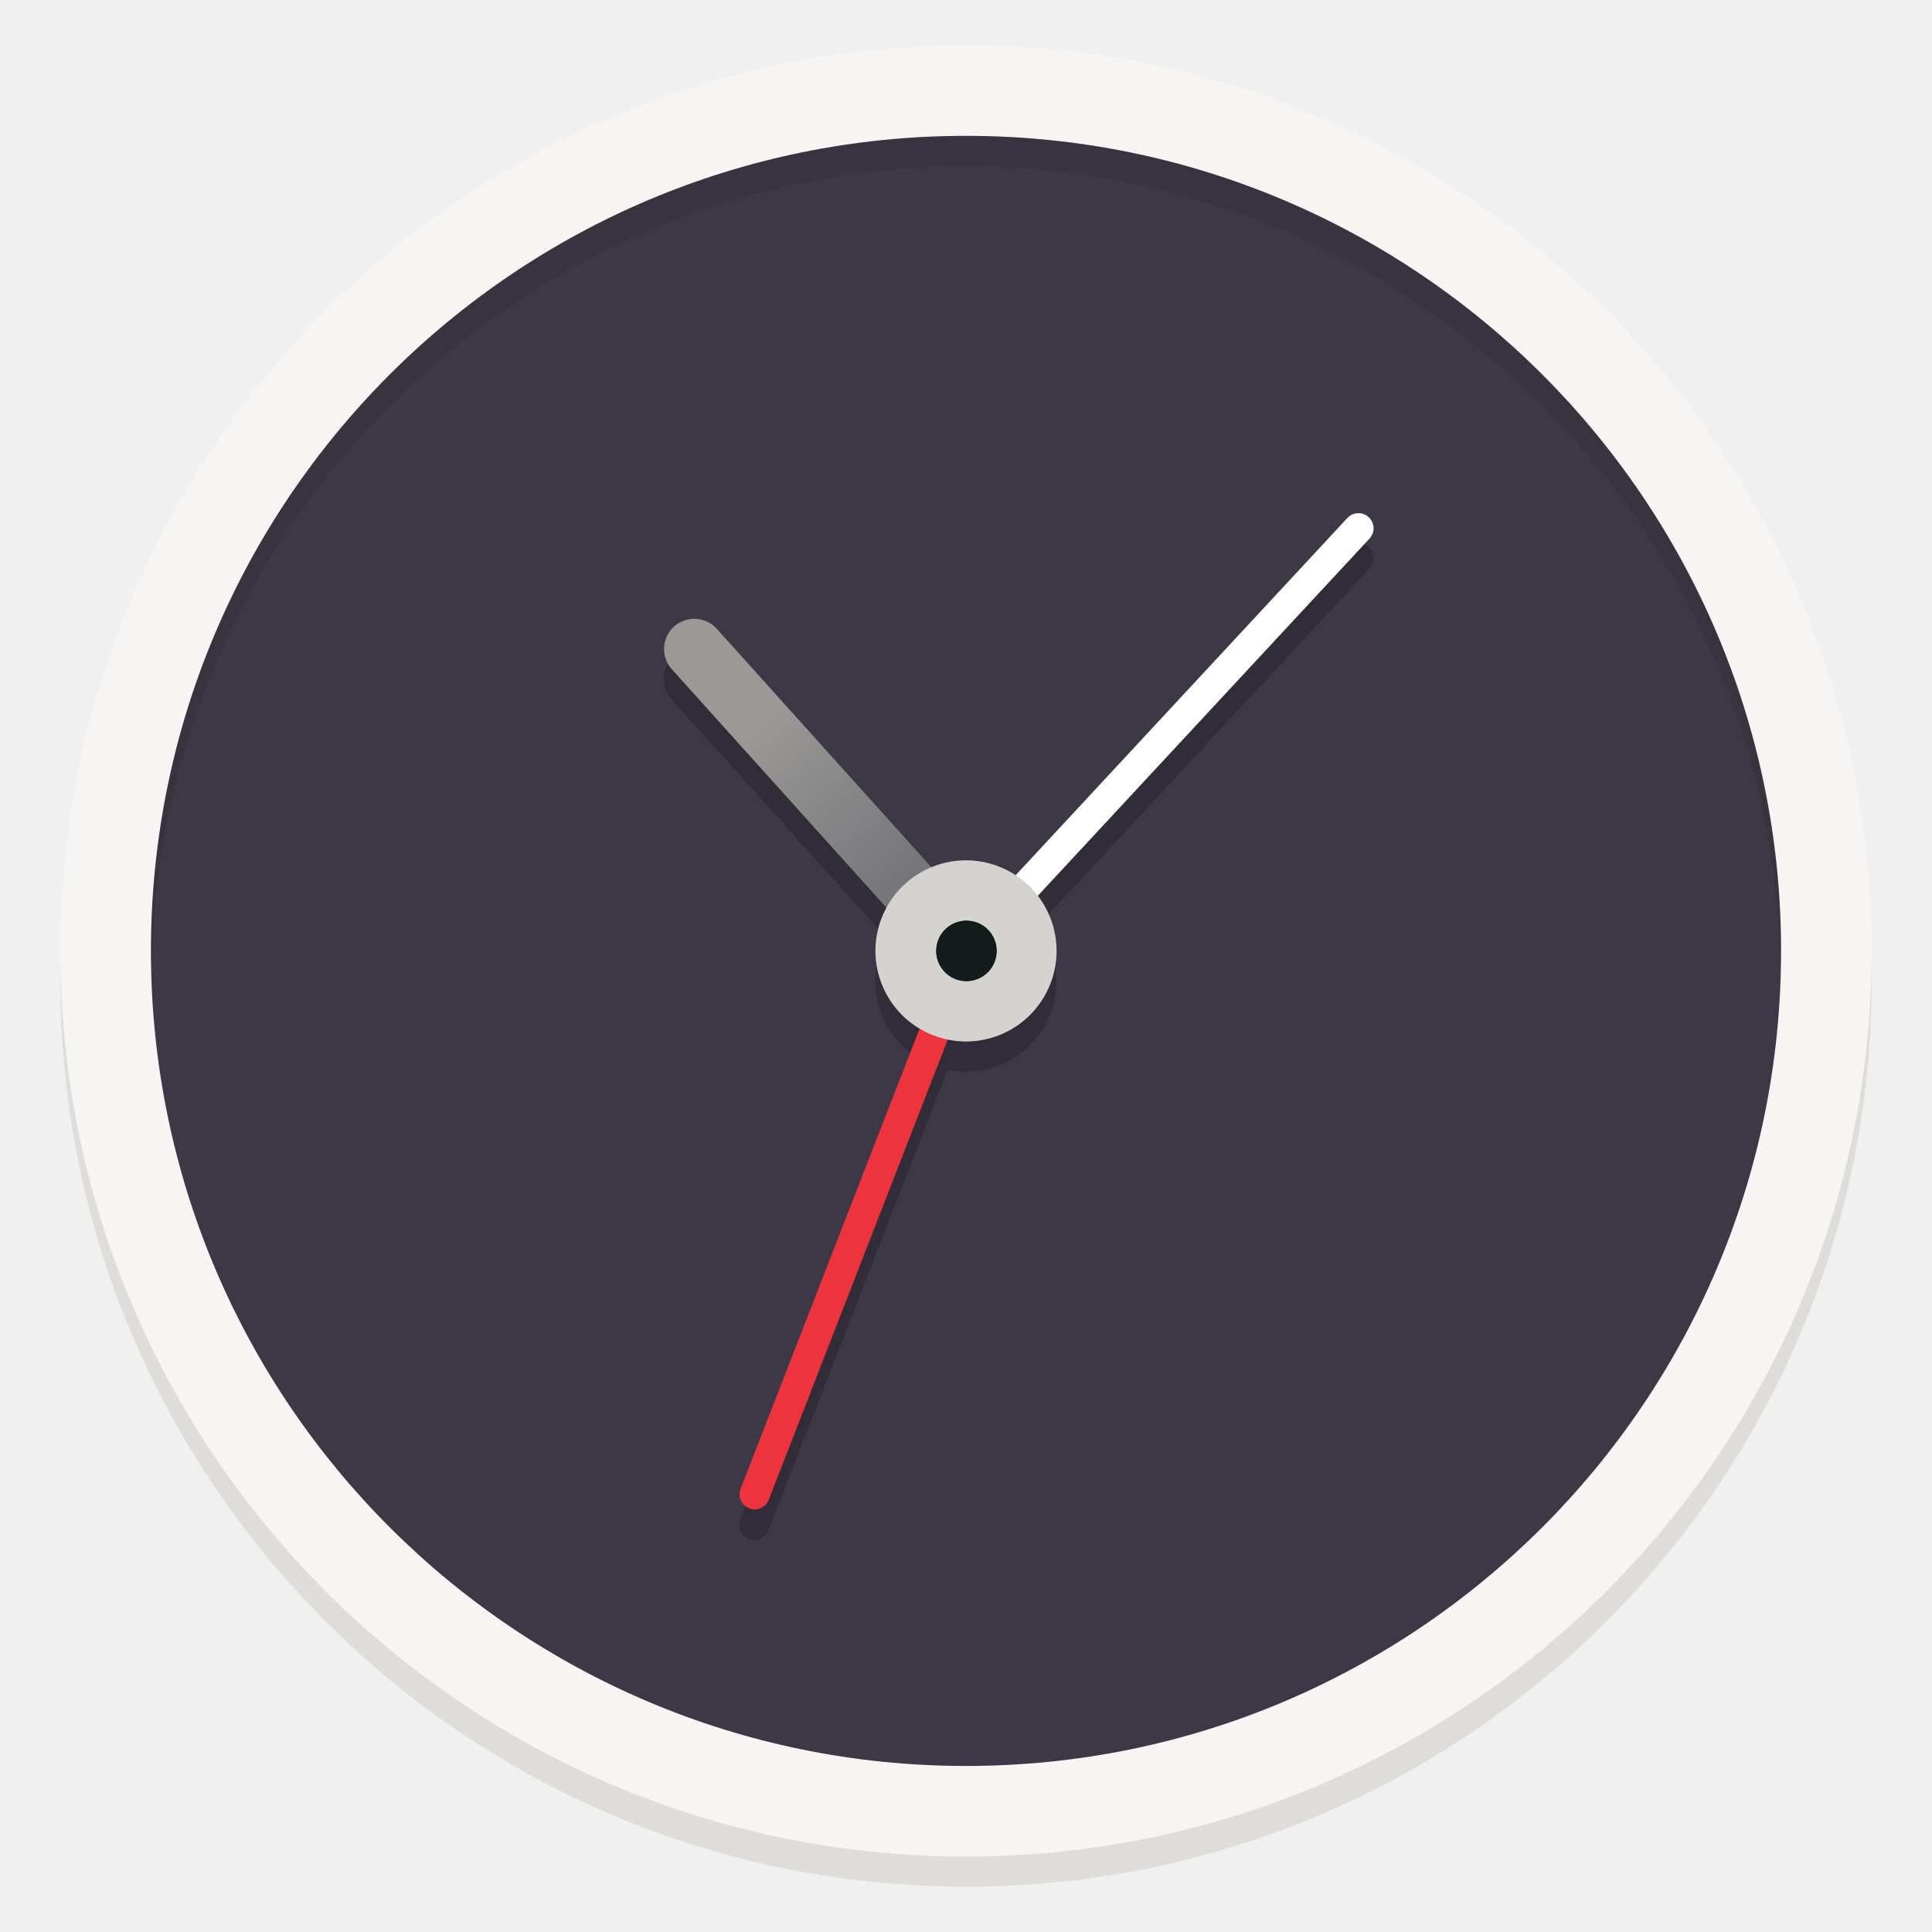
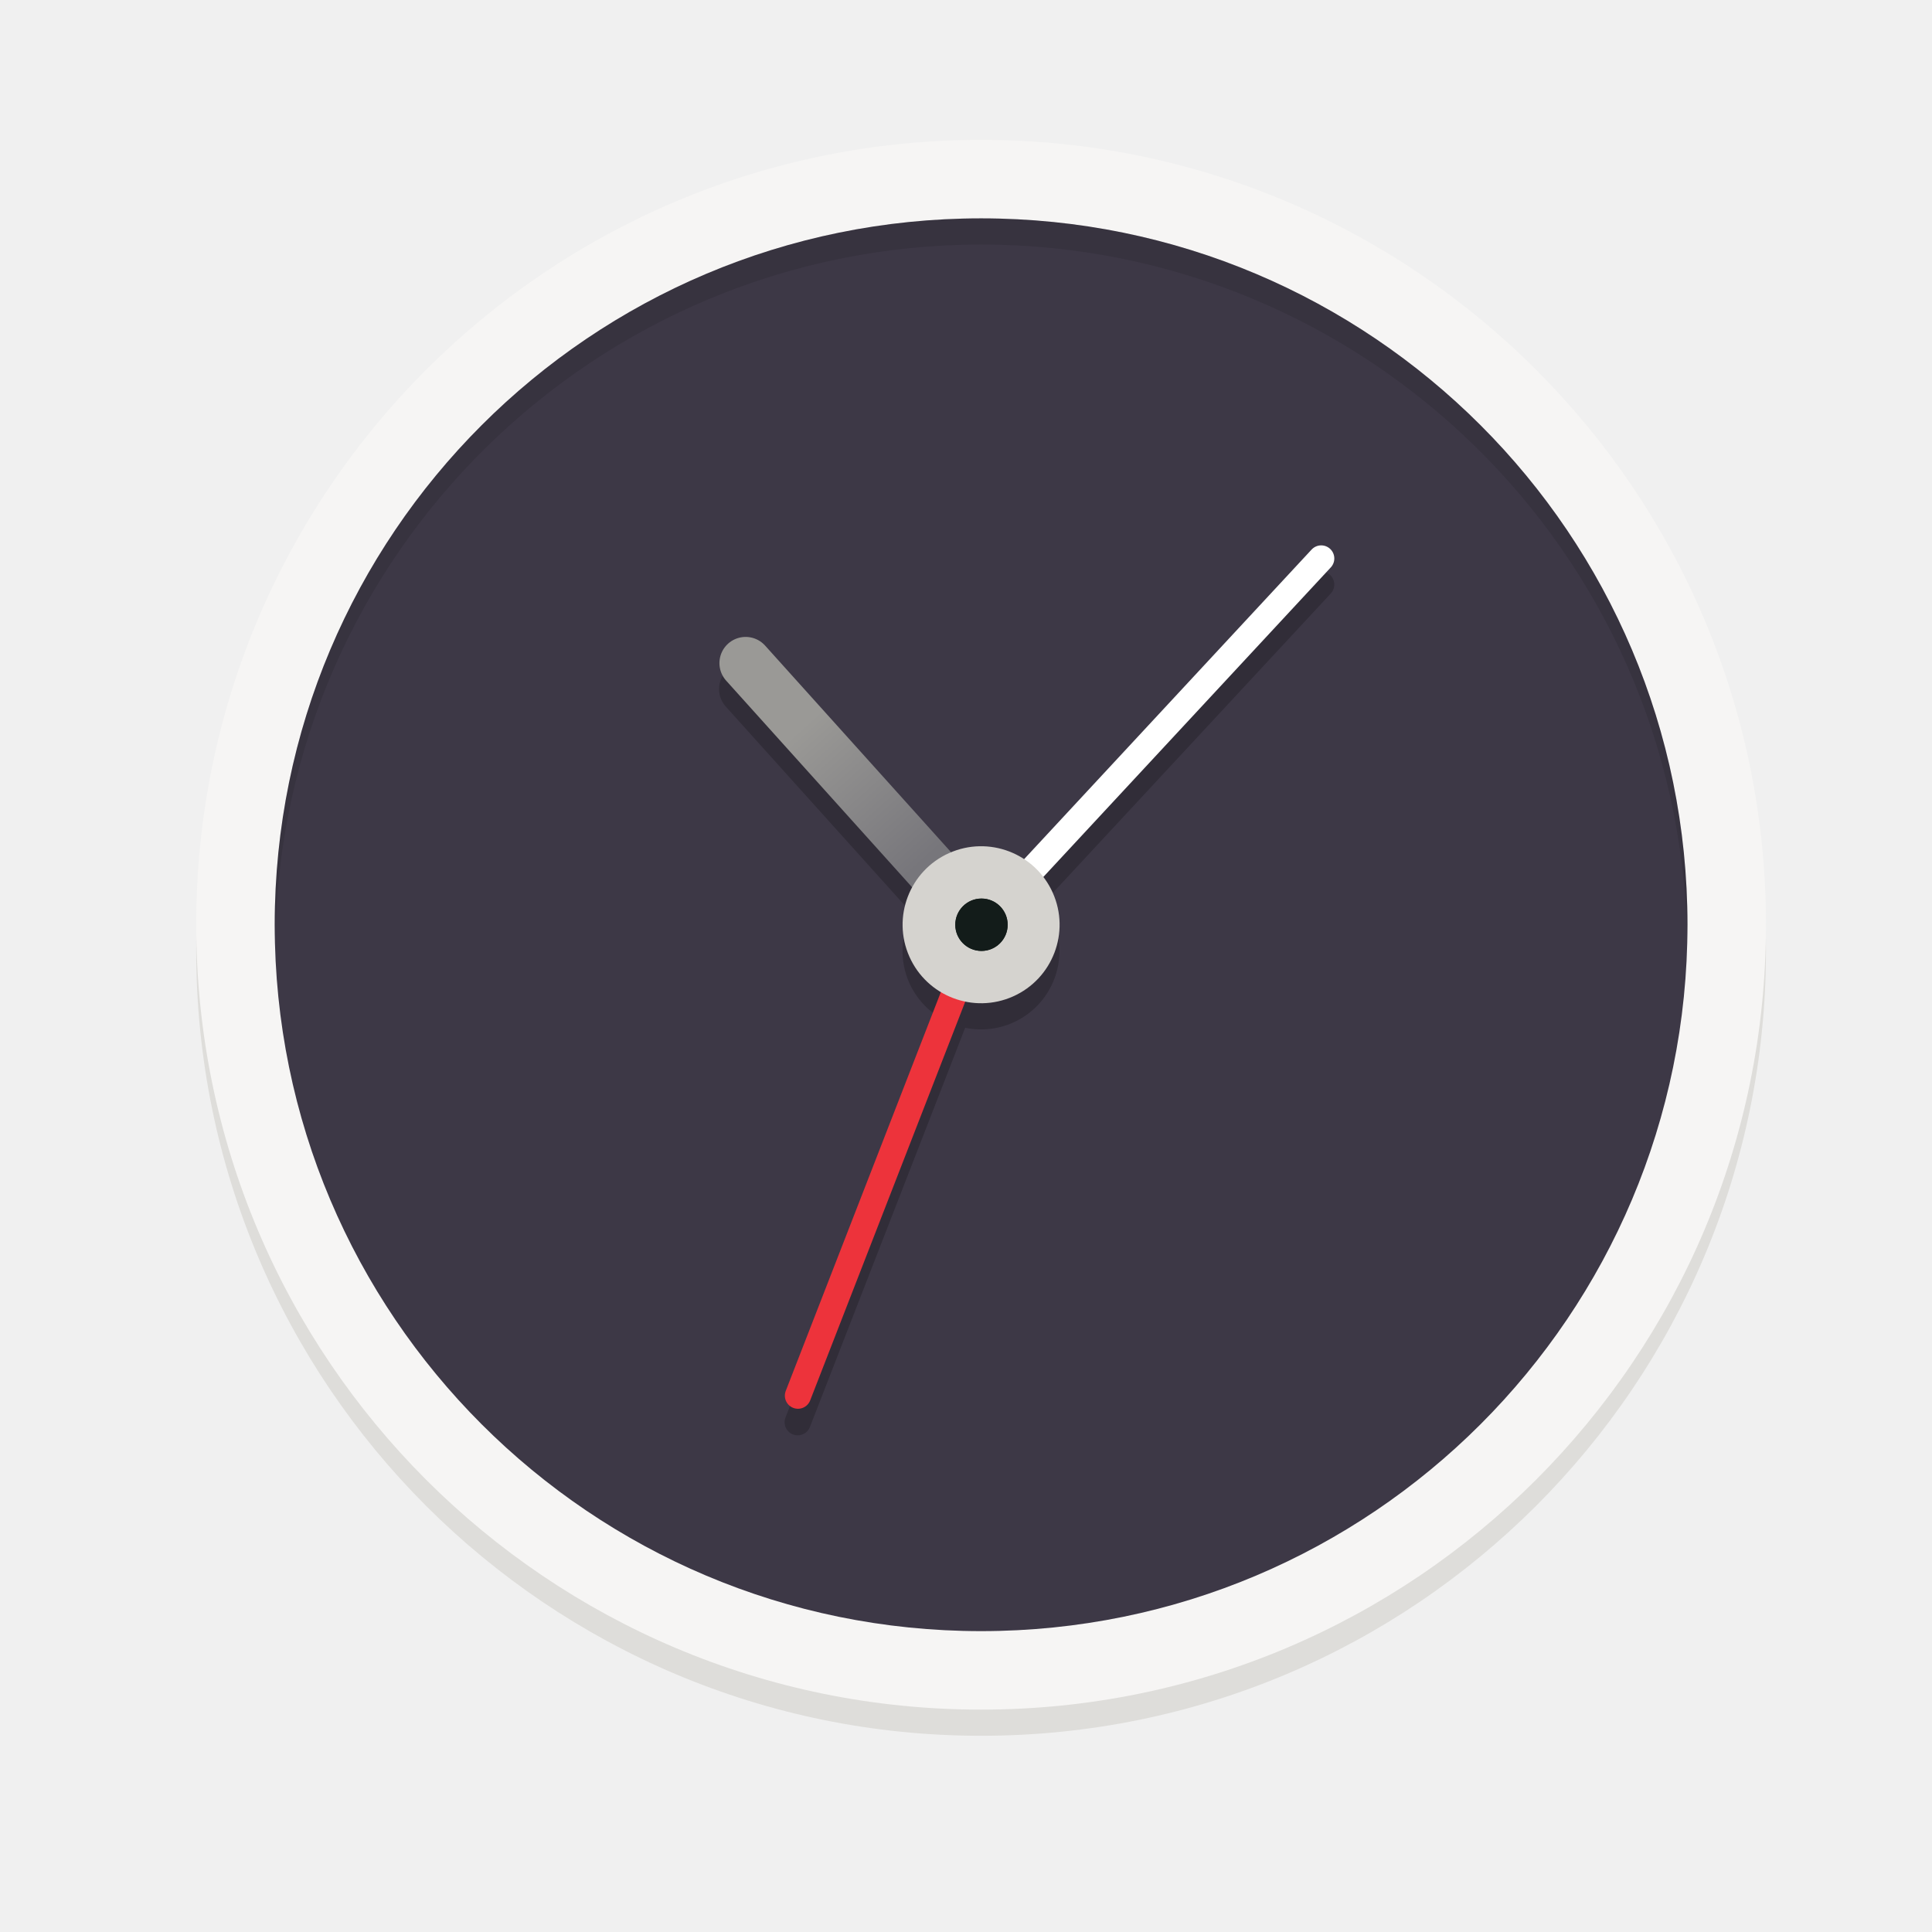
<svg xmlns="http://www.w3.org/2000/svg" xmlns:xlink="http://www.w3.org/1999/xlink" viewBox="0 0 128 128" style="display:inline;enable-background:new" version="1.0" id="svg11300" height="128" width="128">
  <defs id="defs3">
    <linearGradient id="linearGradient950">
      <stop style="stop-color:#9a9996;stop-opacity:1" offset="0" id="stop946" />
      <stop style="stop-color:#77767b;stop-opacity:1" offset="1" id="stop948" />
    </linearGradient>
    <linearGradient y2="812.882" x2="1662.99" y1="806.297" x1="1660.857" gradientTransform="matrix(1.829394,-0.8159944,0.8159944,1.829394,-3645.962,100.0295)" gradientUnits="userSpaceOnUse" id="linearGradient1001" xlink:href="#linearGradient950" />
+     <clipPath clipPathUnits="userSpaceOnUse" id="clipPath5154">
+       <circle r="109.647" cy="924.362" cx="128" id="circle5156" style="fill:url(#radialGradient5158);fill-opacity:1;stroke:none" />
+     </clipPath>
+     <clipPath clipPathUnits="userSpaceOnUse" id="clipPath977">
+       <circle r="109.647" cy="924.362" cx="128" id="circle975" style="fill:url(#radialGradient5158);fill-opacity:1;stroke:none" />
+     </clipPath>
+     <clipPath clipPathUnits="userSpaceOnUse" id="clipPath4688">
+       <path id="path4690" d="m 106.424,889.602 c -2.245,-0.052 -4.093,1.753 -4.094,3.998 v 32.645 32.645 c -4e-5,3.079 3.333,5.004 6,3.465 l 28.27,-16.322 28.271,-16.322 c 2.666,-1.54 2.666,-5.388 0,-6.928 l -28.271,-16.322 -28.27,-16.322 c -0.581,-0.335 -1.236,-0.519 -1.906,-0.535 z" style="color:#000000;font-style:normal;font-variant:normal;font-weight:normal;font-stretch:normal;font-size:medium;line-height:normal;font-family:sans-serif;text-indent:0;text-align:start;text-decoration:none;text-decoration-line:none;letter-spacing:normal;word-spacing:normal;text-transform:none;writing-mode:lr-tb;direction:ltr;baseline-shift:baseline;text-anchor:start;display:inline;overflow:visible;visibility:visible;fill:url(#radialGradient4692);fill-opacity:1;fill-rule:nonzero;stroke:#a7003f;stroke-width:1;stroke-linecap:round;stroke-linejoin:round;stroke-miterlimit:4;stroke-dasharray:none;stroke-dashoffset:0;stroke-opacity:1;enable-background:accumulate" />
+     </clipPath>
+     <clipPath clipPathUnits="userSpaceOnUse" id="clipPath4564">
+       <circle style="fill:url(#radialGradient4568);fill-opacity:1;stroke:none" id="circle4566" cx="128" cy="924.362" r="109.647" />
+     </clipPath>
+     <clipPath clipPathUnits="userSpaceOnUse" id="clipPath6215">
+       <path id="path6217" d="m 105.173,806.186 c -3.069,0.564 -6.114,1.247 -9.129,2.049 -3.838,1.065 -7.621,2.321 -11.334,3.764 -3.712,1.443 -7.35,3.071 -10.899,4.877 -3.549,1.807 -7.006,3.789 -10.357,5.941 -3.352,2.153 -6.594,4.471 -9.714,6.948 -3.12,2.475 -6.114,5.105 -8.972,7.88 -0.367,0.389 -0.732,0.781 -1.094,1.175 2.602,17.86 16.832,40.038 30.863,55.742 -4.767,8.844 -7.266,18.733 -7.272,28.781 0.021,2.874 0.246,5.744 0.673,8.586 -20.257,-9.185 -43.077,-26.535 -52.798,-47.364 -0.441,1.152 -0.863,2.31 -1.268,3.475 -1.177,3.805 -2.163,7.666 -2.954,11.57 -0.792,3.903 -1.387,7.843 -1.785,11.806 -0.397,3.963 -0.596,7.944 -0.596,11.927 -4.394e-4,2.819 0.099,5.638 0.298,8.45 0.282,3.973 0.763,7.93 1.441,11.855 0.626,3.518 1.409,7.007 2.347,10.455 16.778,6.684 43.115,5.45 63.748,1.143 6.819,11.028 16.987,19.584 29.018,24.417 -18.072,12.936 -44.49,24.021 -67.373,22.032 1.384,1.665 2.813,3.292 4.286,4.879 2.775,2.857 5.691,5.574 8.737,8.139 3.046,2.566 6.219,4.978 9.506,7.227 3.287,2.249 6.685,4.332 10.18,6.241 3.495,1.91 7.084,3.643 10.753,5.194 3.669,1.551 7.413,2.917 11.219,4.094 1.439,0.396 2.884,0.765 4.337,1.107 14.139,-11.184 26.206,-34.583 32.78,-54.564 12.958,-0.383 25.454,-4.901 35.66,-12.895 2.159,22.126 -1.467,50.558 -14.647,69.383 3.069,-0.564 6.114,-1.247 9.129,-2.049 3.838,-1.065 7.621,-2.321 11.334,-3.764 3.712,-1.443 7.35,-3.071 10.899,-4.877 3.549,-1.807 7.006,-3.789 10.357,-5.941 3.352,-2.152 6.594,-4.471 9.714,-6.948 3.12,-2.475 6.114,-5.105 8.972,-7.88 0.367,-0.389 0.732,-0.781 1.094,-1.175 -2.602,-17.86 -16.832,-40.038 -30.863,-55.742 4.767,-8.844 7.266,-18.733 7.272,-28.781 -0.021,-2.874 -0.246,-5.743 -0.673,-8.586 20.257,9.185 43.077,26.535 52.798,47.364 0.441,-1.152 0.863,-2.31 1.268,-3.475 1.177,-3.805 2.163,-7.666 2.954,-11.57 0.792,-3.903 1.387,-7.843 1.785,-11.806 0.397,-3.963 0.596,-7.944 0.596,-11.927 4.4e-4,-2.819 -0.099,-5.638 -0.298,-8.45 -0.282,-3.973 -0.763,-7.93 -1.441,-11.855 -0.628,-3.534 -1.414,-7.038 -2.358,-10.502 -20.562,-7.328 -45.898,-4.795 -63.749,-1.114 -6.818,-11.019 -16.982,-19.569 -29.006,-24.399 18.072,-12.936 44.49,-24.021 67.373,-22.032 -1.384,-1.665 -2.813,-3.292 -4.286,-4.879 -2.775,-2.857 -5.691,-5.574 -8.737,-8.139 -3.046,-2.566 -6.219,-4.978 -9.506,-7.227 -3.287,-2.249 -6.685,-4.332 -10.18,-6.241 -3.495,-1.91 -7.084,-3.643 -10.753,-5.194 -3.669,-1.551 -7.413,-2.917 -11.219,-4.094 -1.427,-0.393 -2.86,-0.759 -4.301,-1.098 -14.147,11.184 -26.229,34.575 -32.811,54.556 -12.96,0.381 -25.458,4.9 -35.665,12.895 -2.159,-22.126 1.467,-50.558 14.647,-69.383 z" style="fill:url(#radialGradient6219);fill-opacity:1;stroke:none" />
+     </clipPath>
+     <filter style="color-interpolation-filters:sRGB" id="filter6277" x="-0.034" width="1.069" y="-0.035" height="1.07">
+       <feGaussianBlur stdDeviation="3.431" id="feGaussianBlur6279" />
+     </filter>
  </defs>
-   <g transform="translate(0,-172)" style="display:inline" id="layer1">
+   <g transform="matrix(0.8666667,0,0,0.8666667,9.533387,-142.4)" style="display:inline" id="layer1">
    <g style="display:inline" id="layer9">
      <path id="path945" d="M 124,237 A 60,60 0 0 1 64,297 60,60 0 0 1 4,237 60,60 0 0 1 64,177 60,60 0 0 1 124,237 Z" style="display:inline;opacity:1;fill:#deddda;fill-opacity:1;stroke:none;stroke-width:0.011px;stroke-linecap:butt;stroke-linejoin:miter;stroke-miterlimit:4;stroke-dasharray:none;stroke-dashoffset:0;stroke-opacity:1;marker:none;marker-start:none;marker-mid:none;marker-end:none;paint-order:normal;enable-background:new" />
      <rect style="display:inline;opacity:1;fill:#d5d3cf;fill-opacity:1;stroke:none;stroke-width:0.011px;stroke-linecap:butt;stroke-linejoin:miter;stroke-miterlimit:4;stroke-dasharray:none;stroke-dashoffset:0;stroke-opacity:1;marker:none;marker-start:none;marker-mid:none;marker-end:none;paint-order:normal;enable-background:new" id="rect978" width="112" height="114" x="8" y="179" rx="56" ry="56" />
      <path style="display:inline;opacity:1;fill:#f6f5f4;fill-opacity:1;stroke:none;stroke-width:0.011px;stroke-linecap:butt;stroke-linejoin:miter;stroke-miterlimit:4;stroke-dasharray:none;stroke-dashoffset:0;stroke-opacity:1;marker:none;marker-start:none;marker-mid:none;marker-end:none;paint-order:normal;enable-background:new" d="M 124,235 A 60,60 0 0 1 64,295 60,60 0 0 1 4,235 60,60 0 0 1 64,175 60,60 0 0 1 124,235 Z" id="path981" />
      <circle r="54" style="display:inline;opacity:1;fill:#3d3846;fill-opacity:1;stroke:none;stroke-width:0.011px;stroke-linecap:butt;stroke-linejoin:miter;stroke-miterlimit:4;stroke-dasharray:none;stroke-dashoffset:0;stroke-opacity:1;marker:none;marker-start:none;marker-mid:none;marker-end:none;paint-order:normal;enable-background:new" id="circle983" cx="64" cy="235" />
      <path id="path928" d="m 90.035,207.992 a 1.002,1.002 0 0 0 -0.777,0.33 L 67.283,231.987 A 6,6 0 0 0 61.701,231.465 L 47.481,215.664 a 2.003,2.003 0 0 0 -1.604,-0.682 2.003,2.003 0 0 0 -1.374,3.362 l 14.219,15.799 a 6,6 0 0 0 -0.21,5.305 6,6 0 0 0 2.404,2.699 l -11.858,30.494 a 1.002,1.002 0 1 0 1.867,0.726 l 11.857,-30.491 a 6,6 0 0 0 3.653,-0.392 6,6 0 0 0 3.035,-7.924 6,6 0 0 0 -0.725,-1.204 l 21.979,-23.67 a 1.002,1.002 0 0 0 -0.691,-1.693 z" style="color:#000000;font-style:normal;font-variant:normal;font-weight:normal;font-stretch:normal;font-size:medium;line-height:normal;font-family:sans-serif;font-variant-ligatures:normal;font-variant-position:normal;font-variant-caps:normal;font-variant-numeric:normal;font-variant-alternates:normal;font-feature-settings:normal;text-indent:0;text-align:start;text-decoration:none;text-decoration-line:none;text-decoration-style:solid;text-decoration-color:#000000;letter-spacing:normal;word-spacing:normal;text-transform:none;writing-mode:lr-tb;direction:ltr;text-orientation:mixed;dominant-baseline:auto;baseline-shift:baseline;text-anchor:start;white-space:normal;shape-padding:0;clip-rule:nonzero;display:inline;overflow:visible;visibility:visible;opacity:0.2;isolation:auto;mix-blend-mode:normal;color-interpolation:sRGB;color-interpolation-filters:linearRGB;solid-color:#000000;solid-opacity:1;fill:#000000;fill-opacity:1;fill-rule:evenodd;stroke:none;stroke-width:4.006;stroke-linecap:round;stroke-linejoin:miter;stroke-miterlimit:4;stroke-dasharray:none;stroke-dashoffset:0;stroke-opacity:1;color-rendering:auto;image-rendering:auto;shape-rendering:auto;text-rendering:auto;enable-background:new" />
      <path style="display:inline;fill:#c0bfbc;fill-rule:evenodd;stroke:url(#linearGradient1001);stroke-width:4.006;stroke-linecap:round;stroke-linejoin:miter;stroke-opacity:1;enable-background:new" d="m 64,235 -18,-20" id="path987" />
      <path id="path989" d="M 64,235 90,207" style="display:inline;fill:none;fill-rule:evenodd;stroke:#ffffff;stroke-width:2.003;stroke-linecap:round;stroke-linejoin:miter;stroke-opacity:1;enable-background:new" />
      <path style="display:inline;fill:none;fill-rule:evenodd;stroke:#ed333b;stroke-width:2.003;stroke-linecap:round;stroke-linejoin:miter;stroke-opacity:1;enable-background:new" d="m 64,235 -14,36" id="path991" />
      <circle r="6" cy="240.689" cx="-37.28" id="circle993" style="color:#000000;clip-rule:nonzero;display:inline;overflow:visible;visibility:visible;opacity:1;color-interpolation:sRGB;color-interpolation-filters:linearRGB;fill:#d5d3cf;fill-opacity:1;fill-rule:nonzero;stroke:none;stroke-width:7.772;stroke-linecap:round;stroke-linejoin:round;stroke-miterlimit:4;stroke-dasharray:none;stroke-dashoffset:0;stroke-opacity:1;marker:none;color-rendering:auto;image-rendering:auto;shape-rendering:auto;text-rendering:auto;enable-background:accumulate" transform="rotate(-24.03909)" />
      <circle r="2.003" style="color:#000000;clip-rule:nonzero;display:inline;overflow:visible;visibility:visible;opacity:1;color-interpolation:sRGB;color-interpolation-filters:linearRGB;fill:#131c1a;fill-opacity:1;fill-rule:nonzero;stroke:none;stroke-width:8.013;stroke-linecap:round;stroke-linejoin:round;stroke-miterlimit:4;stroke-dasharray:none;stroke-dashoffset:0;stroke-opacity:1;marker:none;color-rendering:auto;image-rendering:auto;shape-rendering:auto;text-rendering:auto;enable-background:accumulate" id="circle995" cx="64.029" cy="235" />
      <circle r="2" cy="235" cx="64.029" id="circle997" style="color:#000000;clip-rule:nonzero;display:inline;overflow:visible;visibility:visible;opacity:1;color-interpolation:sRGB;color-interpolation-filters:linearRGB;fill:#131c1a;fill-opacity:1;fill-rule:nonzero;stroke:none;stroke-width:8.013;stroke-linecap:round;stroke-linejoin:round;stroke-miterlimit:4;stroke-dasharray:none;stroke-dashoffset:0;stroke-opacity:1;marker:none;color-rendering:auto;image-rendering:auto;shape-rendering:auto;text-rendering:auto;enable-background:accumulate" />
      <path id="circle1003" d="m 64,181 a 54,54 0 0 0 -54,54 54,54 0 0 0 0.042,1.171 A 54,54 0 0 1 64,183 54,54 0 0 1 117.959,235.828 54,54 0 0 0 118,235 54,54 0 0 0 64,181 Z" style="display:inline;opacity:0.1;fill:#000000;fill-opacity:1;stroke:none;stroke-width:0.011px;stroke-linecap:butt;stroke-linejoin:miter;stroke-miterlimit:4;stroke-dasharray:none;stroke-dashoffset:0;stroke-opacity:1;marker:none;marker-start:none;marker-mid:none;marker-end:none;paint-order:normal;enable-background:new" />
    </g>
  </g>
</svg>
